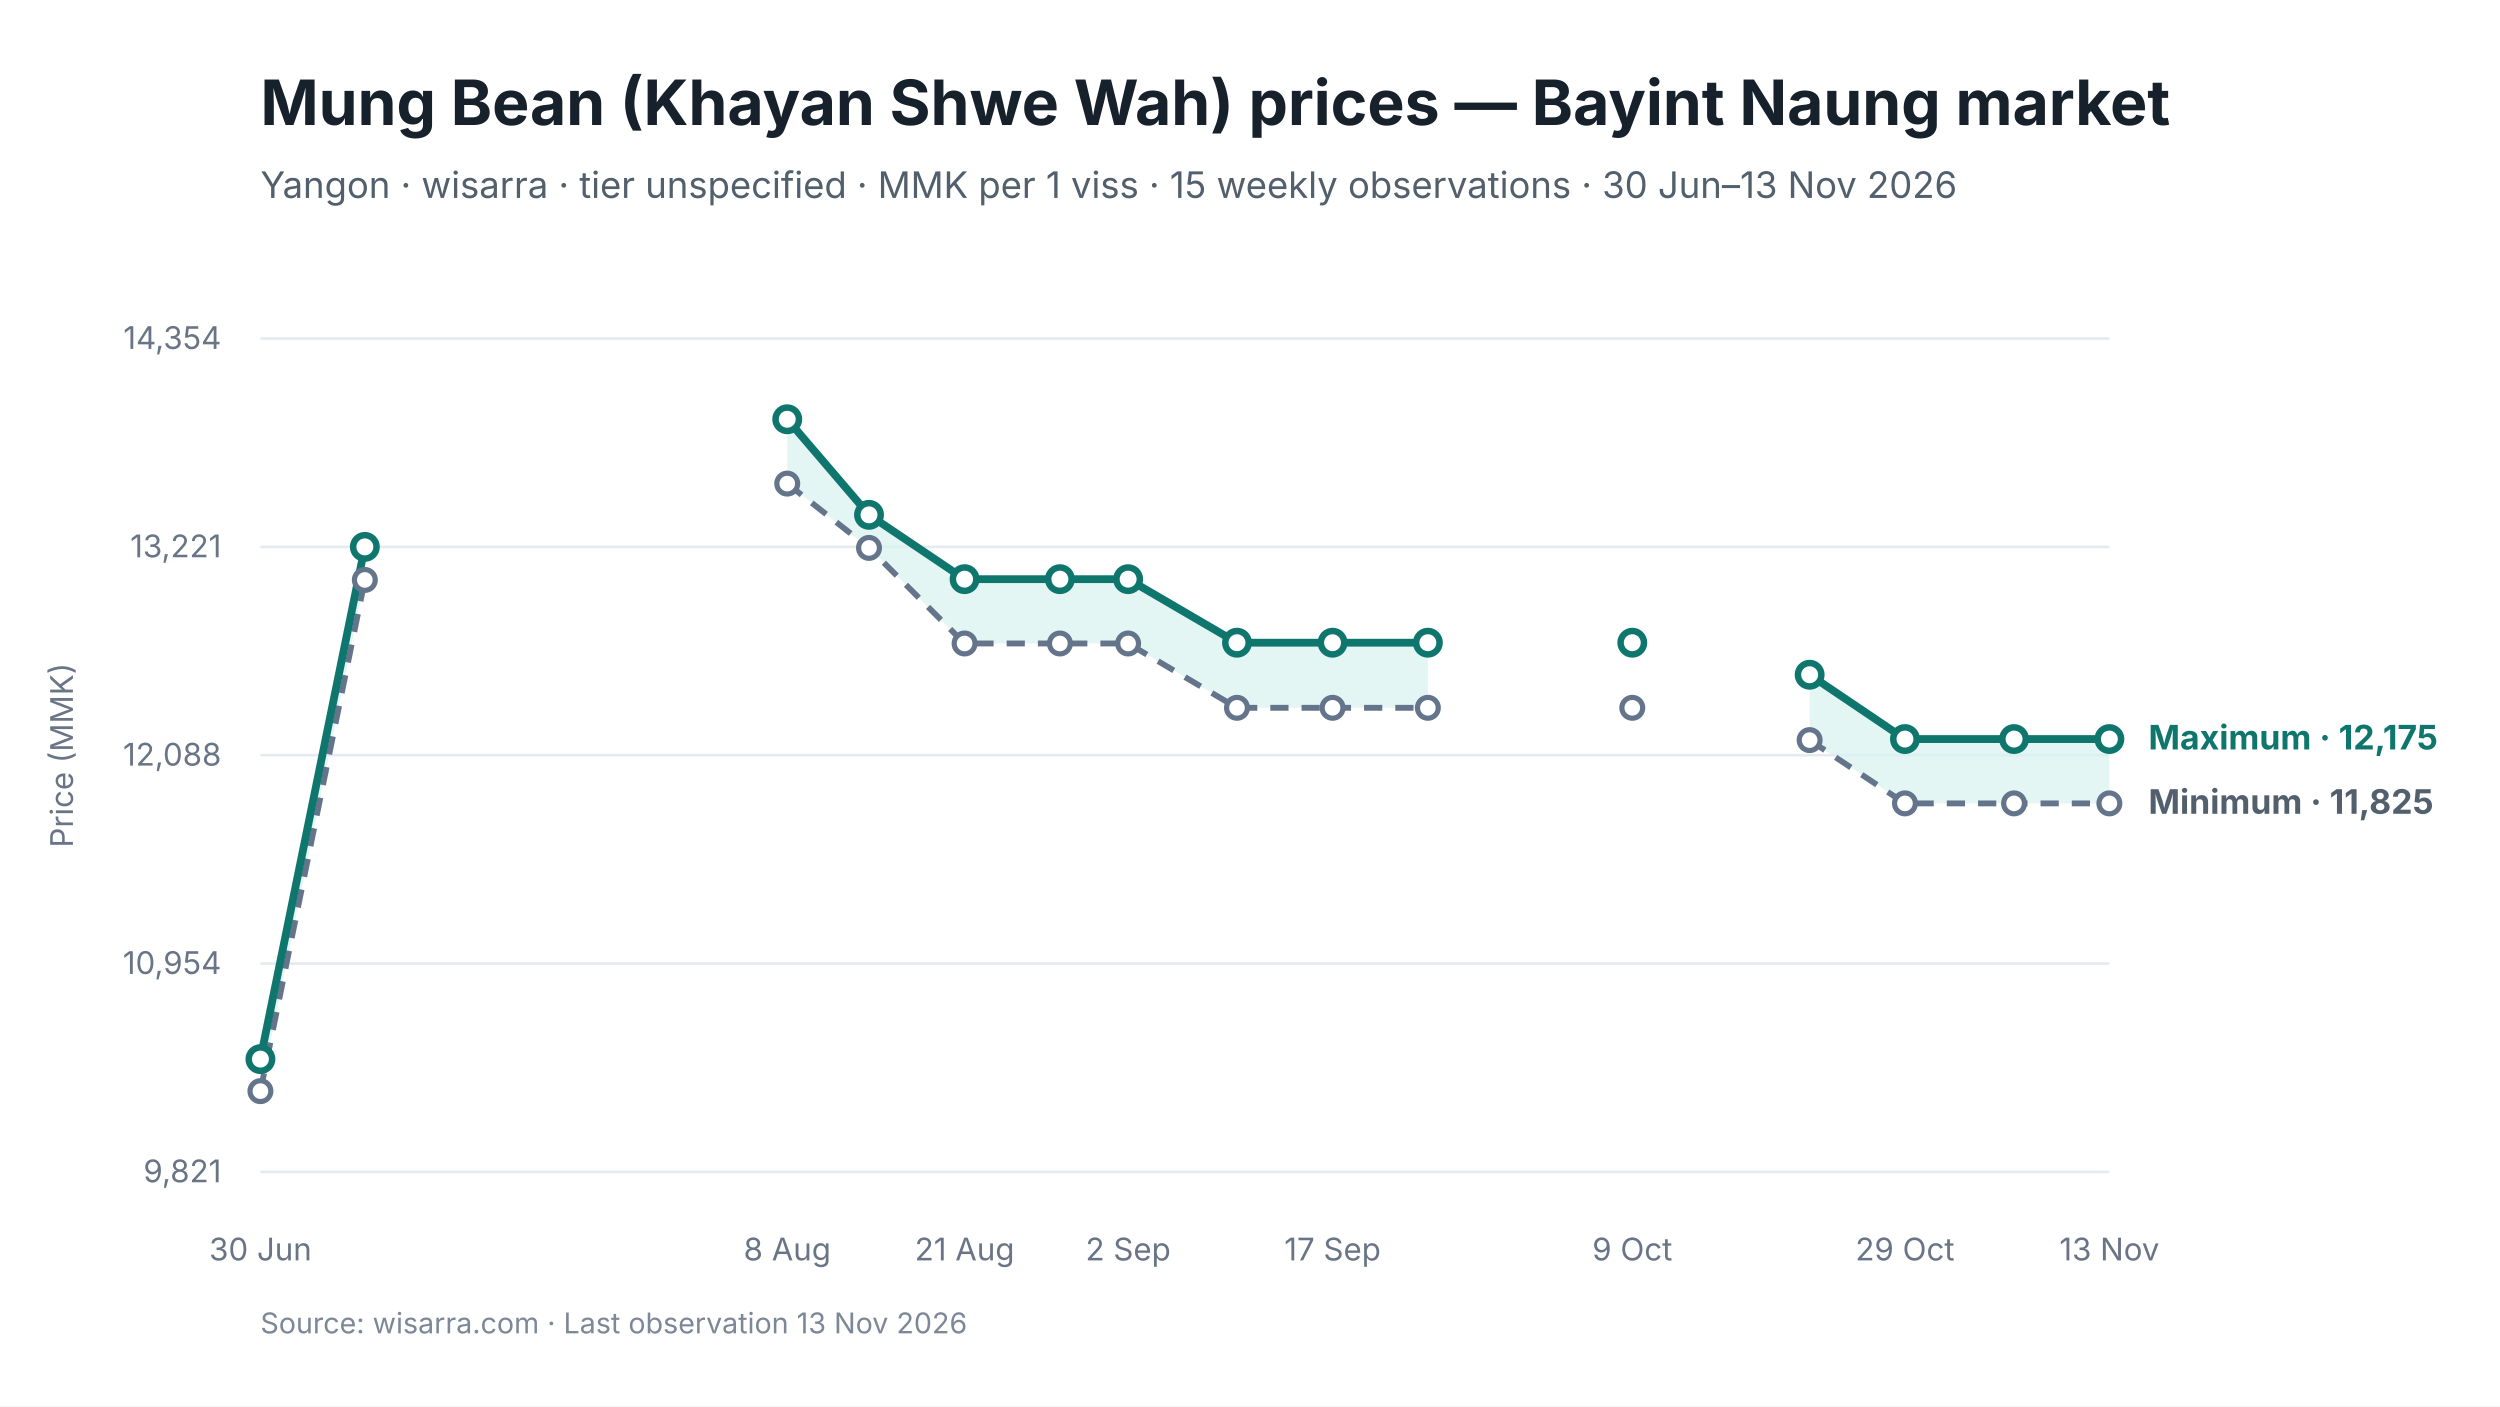
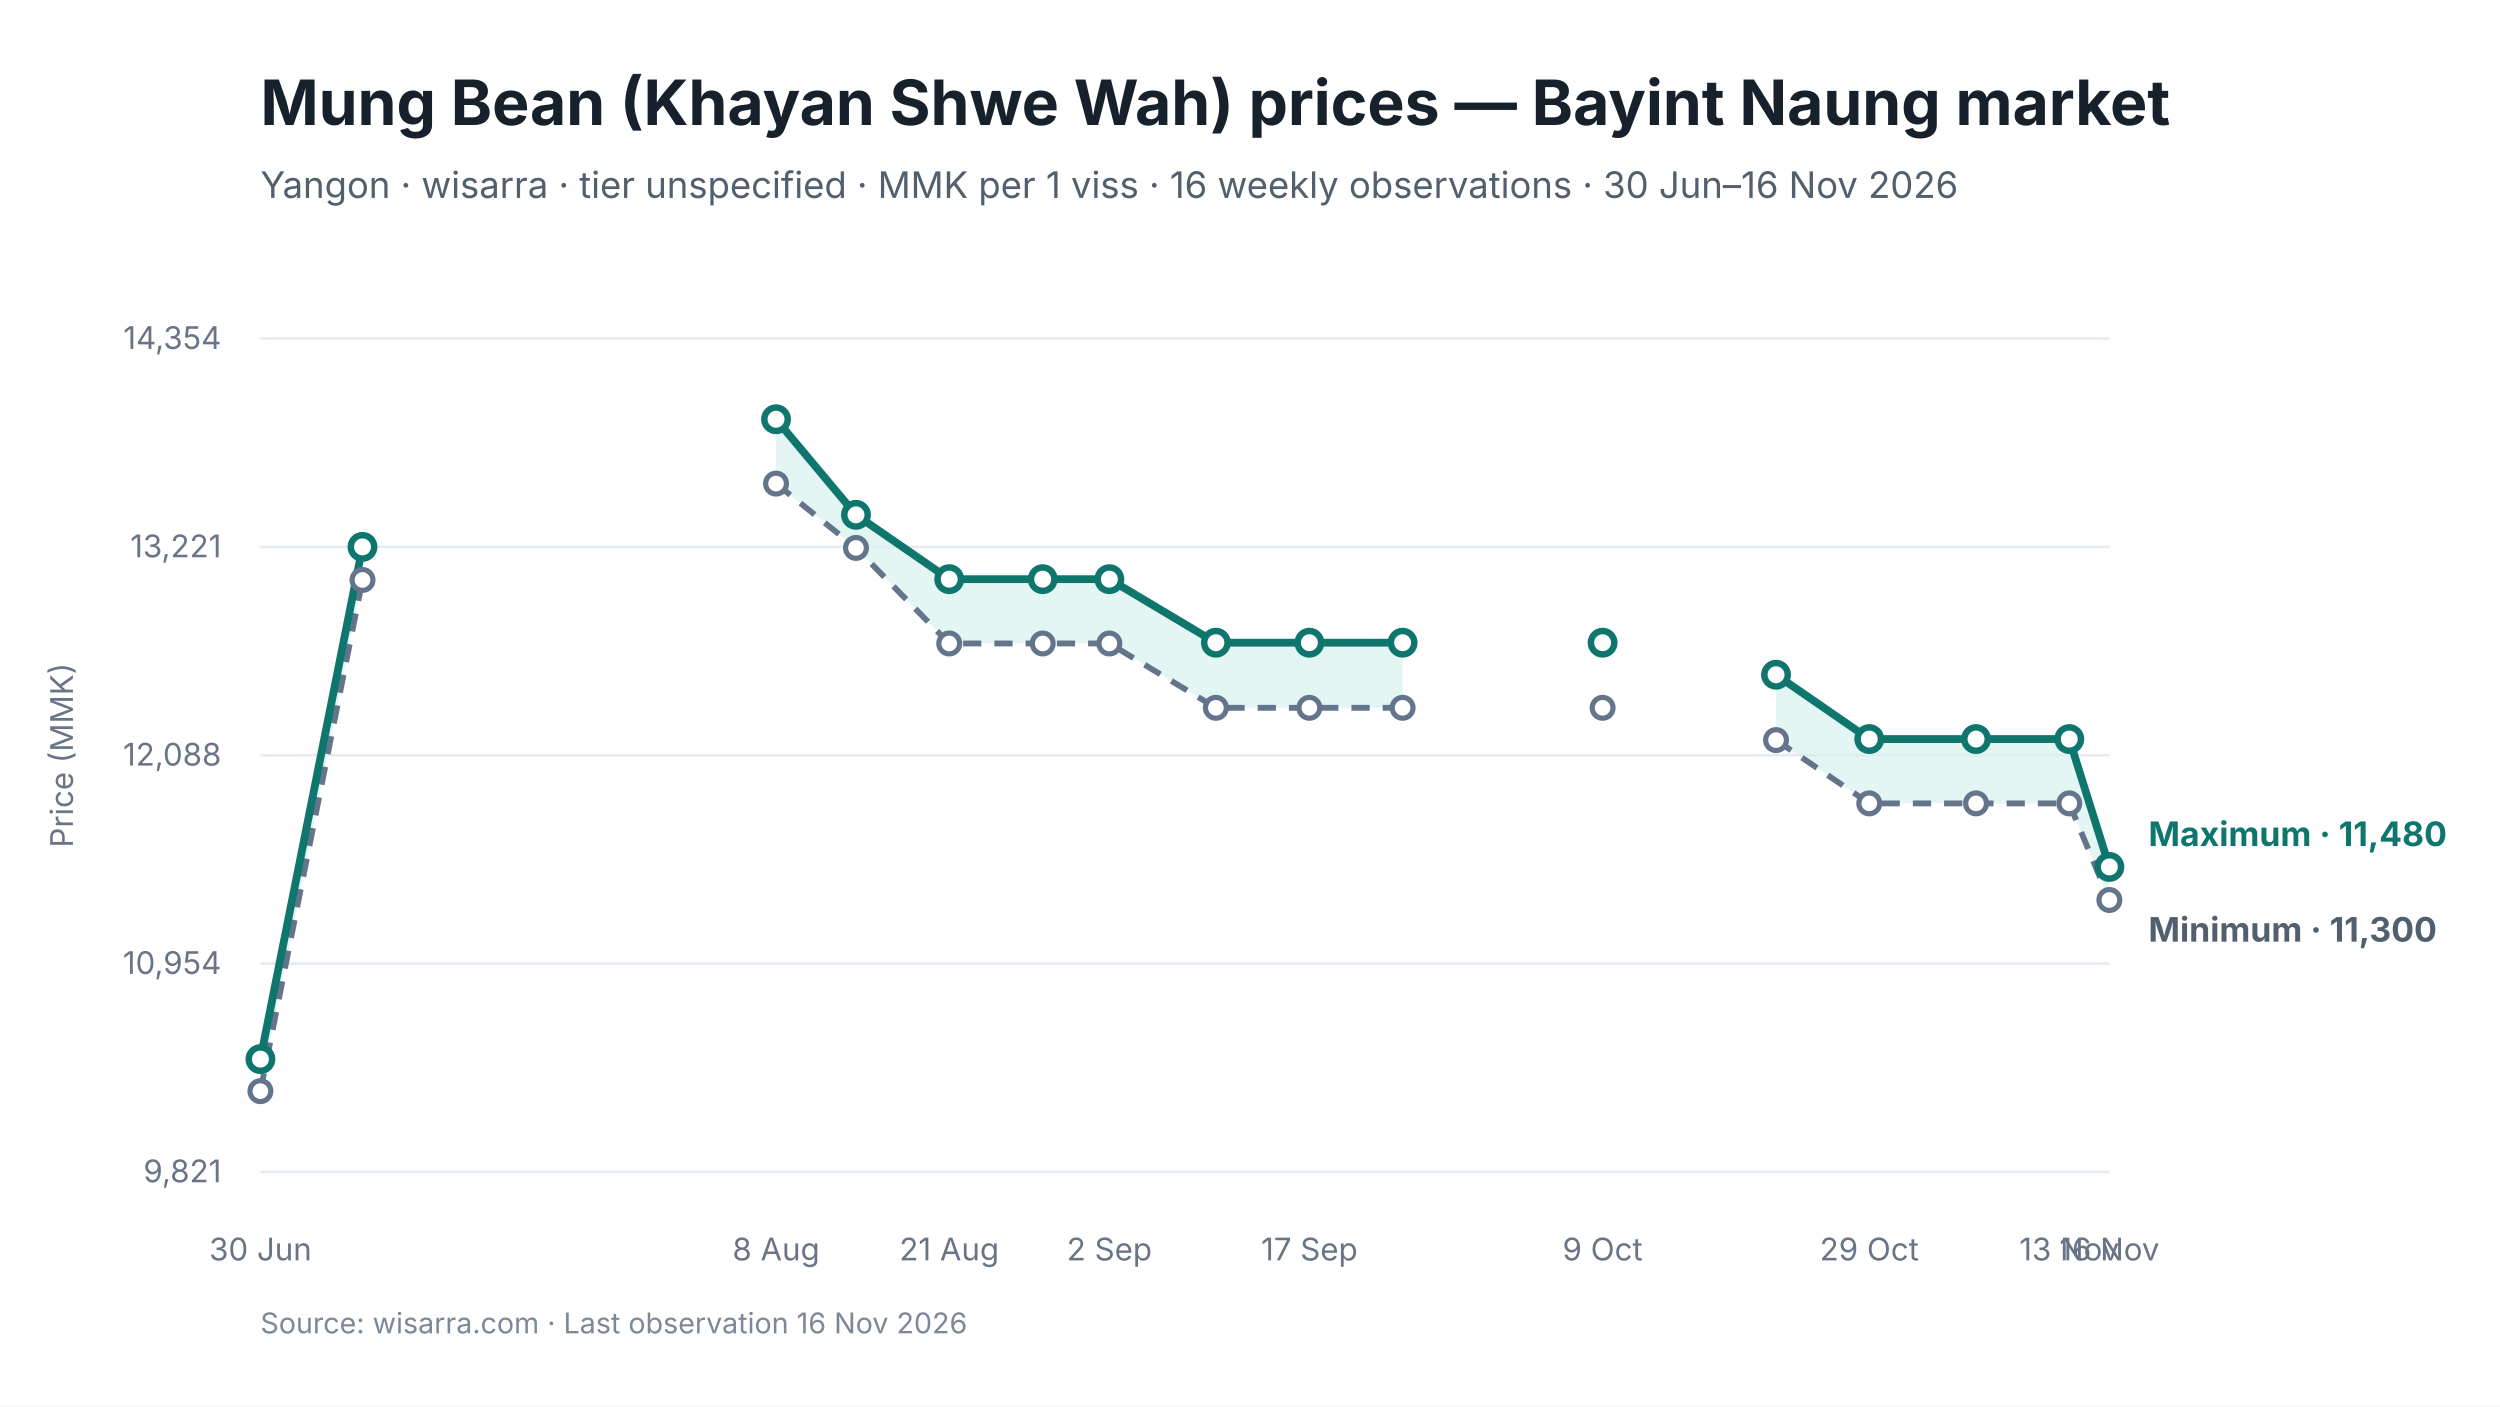
<svg xmlns="http://www.w3.org/2000/svg" viewBox="0 0 960 540" width="960" height="540" role="img" aria-labelledby="chart-title chart-desc">
  <style>
text { font-family: Inter, -apple-system, BlinkMacSystemFont, "Segoe UI", sans-serif; fill: #17212B; }
.chart-title { font-size: 24px; font-weight: 650; }
.subtitle { font-size: 14px; fill: #52606D; }
.axis { font-size: 12px; fill: #697586; }
.grid { stroke: #E5EAF0; stroke-width: 1; }
.range { fill: #D9F3F0; fill-opacity: 0.72; }
.maximum { stroke: #0F766E; stroke-width: 3; fill: none; }
.minimum { stroke: #64748B; stroke-width: 2.25; stroke-dasharray: 7 5; fill: none; }
.modal { stroke: #2563EB; stroke-width: 3; fill: none; }
.point-max { fill: #FFFFFF; stroke: #0F766E; stroke-width: 2.5; }
.point-min { fill: #FFFFFF; stroke: #64748B; stroke-width: 2; }
.point-modal { fill: #FFFFFF; stroke: #2563EB; stroke-width: 2.5; }
.direct-label { font-size: 13px; font-weight: 650; }
.maximum-label { fill: #0F766E; }
.minimum-label { fill: #52606D; }
.combined-label { fill: #334155; }
.modal-label { fill: #1D4ED8; }
.source { font-size: 11px; fill: #7C8798; }
</style>
  <rect width="960" height="540" fill="#FFFFFF" />
  <text id="chart-title" x="100" y="48" class="chart-title">Mung Bean (Khayan Shwe Wah) prices — Bayint Naung market</text>
-   <text x="100" y="76" class="subtitle">Yangon · wisarra · tier unspecified · MMK per 1 viss · 15 weekly observations · 30 Jun–13 Nov 2026</text>
+   <text x="100" y="76" class="subtitle">Yangon · wisarra · tier unspecified · MMK per 1 viss · 16 weekly observations · 30 Jun–16 Nov 2026</text>
  <line x1="100" y1="130.0" x2="810" y2="130.0" class="grid" />
  <text x="85" y="134.0" text-anchor="end" class="axis">14,354</text>
  <line x1="100" y1="210.0" x2="810" y2="210.0" class="grid" />
  <text x="85" y="214.0" text-anchor="end" class="axis">13,221</text>
  <line x1="100" y1="290.0" x2="810" y2="290.0" class="grid" />
  <text x="85" y="294.0" text-anchor="end" class="axis">12,088</text>
  <line x1="100" y1="370.0" x2="810" y2="370.0" class="grid" />
  <text x="85" y="374.0" text-anchor="end" class="axis">10,954</text>
  <line x1="100" y1="450.0" x2="810" y2="450.0" class="grid" />
  <text x="85" y="454.0" text-anchor="end" class="axis">9,821</text>
-   <polygon points="100.0,419.0 140.1,222.7 140.1,210.0 100.0,406.7" class="range" />
-   <polygon points="302.3,185.7 333.7,210.4 370.4,247.1 407.0,247.1 433.2,247.1 475.0,271.8 511.7,271.8 548.3,271.8 548.3,246.8 511.7,246.8 475.0,246.8 433.2,222.4 407.0,222.4 370.4,222.4 333.7,197.7 302.3,161.0" class="range" />
-   <polygon points="694.9,284.2 731.5,308.5 773.4,308.5 810.0,308.5 810.0,283.8 773.4,283.8 731.5,283.8 694.9,259.1" class="range" />
-   <path d="M 100.0 419.0 L 140.1 222.7" class="minimum" />
-   <path d="M 302.3 185.7 L 333.7 210.4 L 370.4 247.1 L 407.0 247.1 L 433.2 247.1 L 475.0 271.8 L 511.7 271.8 L 548.3 271.8" class="minimum" />
-   <path d="M 694.9 284.2 L 731.5 308.5 L 773.4 308.5 L 810.0 308.5" class="minimum" />
-   <path d="M 100.0 406.7 L 140.1 210.0" class="maximum" />
-   <path d="M 302.3 161.0 L 333.7 197.7 L 370.4 222.4 L 407.0 222.4 L 433.2 222.4 L 475.0 246.8 L 511.7 246.8 L 548.3 246.8" class="maximum" />
-   <path d="M 694.9 259.1 L 731.5 283.8 L 773.4 283.8 L 810.0 283.8" class="maximum" />
+   <polygon points="100.0,419.0 139.2,222.7 139.2,210.0 100.0,406.7" class="range" />
+   <polygon points="298.0,185.7 328.7,210.4 364.5,247.1 400.4,247.1 426.0,247.1 466.9,271.8 502.8,271.8 538.6,271.8 538.6,246.8 502.8,246.8 466.9,246.8 426.0,222.4 400.4,222.4 364.5,222.4 328.7,197.7 298.0,161.0" class="range" />
+   <polygon points="682.0,284.2 717.8,308.5 758.8,308.5 794.6,308.5 810.0,345.6 810.0,332.9 794.6,283.8 758.8,283.8 717.8,283.8 682.0,259.1" class="range" />
+   <path d="M 100.0 419.0 L 139.2 222.7" class="minimum" />
+   <path d="M 298.0 185.7 L 328.7 210.4 L 364.5 247.1 L 400.4 247.1 L 426.0 247.1 L 466.9 271.8 L 502.8 271.8 L 538.6 271.8" class="minimum" />
+   <path d="M 682.0 284.2 L 717.8 308.5 L 758.8 308.5 L 794.6 308.5 L 810.0 345.6" class="minimum" />
+   <path d="M 100.0 406.7 L 139.2 210.0" class="maximum" />
+   <path d="M 298.0 161.0 L 328.7 197.7 L 364.5 222.4 L 400.4 222.4 L 426.0 222.4 L 466.9 246.8 L 502.8 246.8 L 538.6 246.8" class="maximum" />
+   <path d="M 682.0 259.1 L 717.8 283.8 L 758.8 283.8 L 794.6 283.8 L 810.0 332.9" class="maximum" />
  <circle cx="100.0" cy="419.0" r="4" class="point-min" />
-   <circle cx="140.1" cy="222.7" r="4" class="point-min" />
-   <circle cx="302.3" cy="185.7" r="4" class="point-min" />
-   <circle cx="333.7" cy="210.4" r="4" class="point-min" />
-   <circle cx="370.4" cy="247.1" r="4" class="point-min" />
-   <circle cx="407.0" cy="247.1" r="4" class="point-min" />
-   <circle cx="433.2" cy="247.1" r="4" class="point-min" />
-   <circle cx="475.0" cy="271.8" r="4" class="point-min" />
-   <circle cx="511.7" cy="271.8" r="4" class="point-min" />
-   <circle cx="548.3" cy="271.8" r="4" class="point-min" />
-   <circle cx="626.8" cy="271.8" r="4" class="point-min" />
-   <circle cx="694.9" cy="284.2" r="4" class="point-min" />
-   <circle cx="731.5" cy="308.5" r="4" class="point-min" />
-   <circle cx="773.4" cy="308.5" r="4" class="point-min" />
-   <circle cx="810.0" cy="308.5" r="4" class="point-min" />
+   <circle cx="139.2" cy="222.7" r="4" class="point-min" />
+   <circle cx="298.0" cy="185.7" r="4" class="point-min" />
+   <circle cx="328.7" cy="210.4" r="4" class="point-min" />
+   <circle cx="364.5" cy="247.1" r="4" class="point-min" />
+   <circle cx="400.4" cy="247.1" r="4" class="point-min" />
+   <circle cx="426.0" cy="247.1" r="4" class="point-min" />
+   <circle cx="466.9" cy="271.8" r="4" class="point-min" />
+   <circle cx="502.8" cy="271.8" r="4" class="point-min" />
+   <circle cx="538.6" cy="271.8" r="4" class="point-min" />
+   <circle cx="615.4" cy="271.8" r="4" class="point-min" />
+   <circle cx="682.0" cy="284.2" r="4" class="point-min" />
+   <circle cx="717.8" cy="308.5" r="4" class="point-min" />
+   <circle cx="758.8" cy="308.5" r="4" class="point-min" />
+   <circle cx="794.6" cy="308.5" r="4" class="point-min" />
+   <circle cx="810.0" cy="345.6" r="4" class="point-min" />
  <circle cx="100.0" cy="406.7" r="4.5" class="point-max" />
-   <circle cx="140.1" cy="210.0" r="4.5" class="point-max" />
-   <circle cx="302.3" cy="161.0" r="4.5" class="point-max" />
-   <circle cx="333.7" cy="197.7" r="4.5" class="point-max" />
-   <circle cx="370.4" cy="222.4" r="4.5" class="point-max" />
-   <circle cx="407.0" cy="222.4" r="4.5" class="point-max" />
-   <circle cx="433.2" cy="222.4" r="4.5" class="point-max" />
-   <circle cx="475.0" cy="246.8" r="4.5" class="point-max" />
-   <circle cx="511.7" cy="246.8" r="4.5" class="point-max" />
-   <circle cx="548.3" cy="246.8" r="4.5" class="point-max" />
-   <circle cx="626.8" cy="246.8" r="4.5" class="point-max" />
-   <circle cx="694.9" cy="259.1" r="4.5" class="point-max" />
-   <circle cx="731.5" cy="283.8" r="4.5" class="point-max" />
-   <circle cx="773.4" cy="283.8" r="4.5" class="point-max" />
-   <circle cx="810.0" cy="283.8" r="4.5" class="point-max" />
+   <circle cx="139.2" cy="210.0" r="4.5" class="point-max" />
+   <circle cx="298.0" cy="161.0" r="4.5" class="point-max" />
+   <circle cx="328.7" cy="197.7" r="4.5" class="point-max" />
+   <circle cx="364.5" cy="222.4" r="4.5" class="point-max" />
+   <circle cx="400.4" cy="222.4" r="4.5" class="point-max" />
+   <circle cx="426.0" cy="222.4" r="4.5" class="point-max" />
+   <circle cx="466.9" cy="246.8" r="4.5" class="point-max" />
+   <circle cx="502.8" cy="246.8" r="4.5" class="point-max" />
+   <circle cx="538.6" cy="246.8" r="4.5" class="point-max" />
+   <circle cx="615.4" cy="246.8" r="4.5" class="point-max" />
+   <circle cx="682.0" cy="259.1" r="4.5" class="point-max" />
+   <circle cx="717.8" cy="283.8" r="4.5" class="point-max" />
+   <circle cx="758.8" cy="283.8" r="4.5" class="point-max" />
+   <circle cx="794.6" cy="283.8" r="4.5" class="point-max" />
+   <circle cx="810.0" cy="332.9" r="4.5" class="point-max" />
  <text x="100.0" y="484" text-anchor="middle" class="axis">30 Jun</text>
-   <text x="302.3" y="484" text-anchor="middle" class="axis">8 Aug</text>
-   <text x="370.4" y="484" text-anchor="middle" class="axis">21 Aug</text>
-   <text x="433.2" y="484" text-anchor="middle" class="axis">2 Sep</text>
-   <text x="511.7" y="484" text-anchor="middle" class="axis">17 Sep</text>
-   <text x="626.8" y="484" text-anchor="middle" class="axis">9 Oct</text>
-   <text x="731.5" y="484" text-anchor="middle" class="axis">29 Oct</text>
-   <text x="810.0" y="484" text-anchor="middle" class="axis">13 Nov</text>
-   <text x="825.0" y="287.8" class="direct-label maximum-label">Maximum · 12,175</text>
-   <text x="825.0" y="312.5" class="direct-label minimum-label">Minimum · 11,825</text>
+   <text x="298.0" y="484" text-anchor="middle" class="axis">8 Aug</text>
+   <text x="364.5" y="484" text-anchor="middle" class="axis">21 Aug</text>
+   <text x="426.0" y="484" text-anchor="middle" class="axis">2 Sep</text>
+   <text x="502.8" y="484" text-anchor="middle" class="axis">17 Sep</text>
+   <text x="615.4" y="484" text-anchor="middle" class="axis">9 Oct</text>
+   <text x="717.8" y="484" text-anchor="middle" class="axis">29 Oct</text>
+   <text x="794.6" y="484" text-anchor="middle" class="axis">13 Nov</text>
+   <text x="810.0" y="484" text-anchor="middle" class="axis">16 Nov</text>
+   <text x="825.0" y="324.9" class="direct-label maximum-label">Maximum · 11,480</text>
+   <text x="825.0" y="361.6" class="direct-label minimum-label">Minimum · 11,300</text>
  <text x="28" y="290.0" text-anchor="middle" class="axis" transform="rotate(-90 28 290.0)">Price (MMK)</text>
-   <text x="100" y="512" class="source">Source: wisarra.com · Last observation 13 Nov 2026</text>
+   <text x="100" y="512" class="source">Source: wisarra.com · Last observation 16 Nov 2026</text>
</svg>
